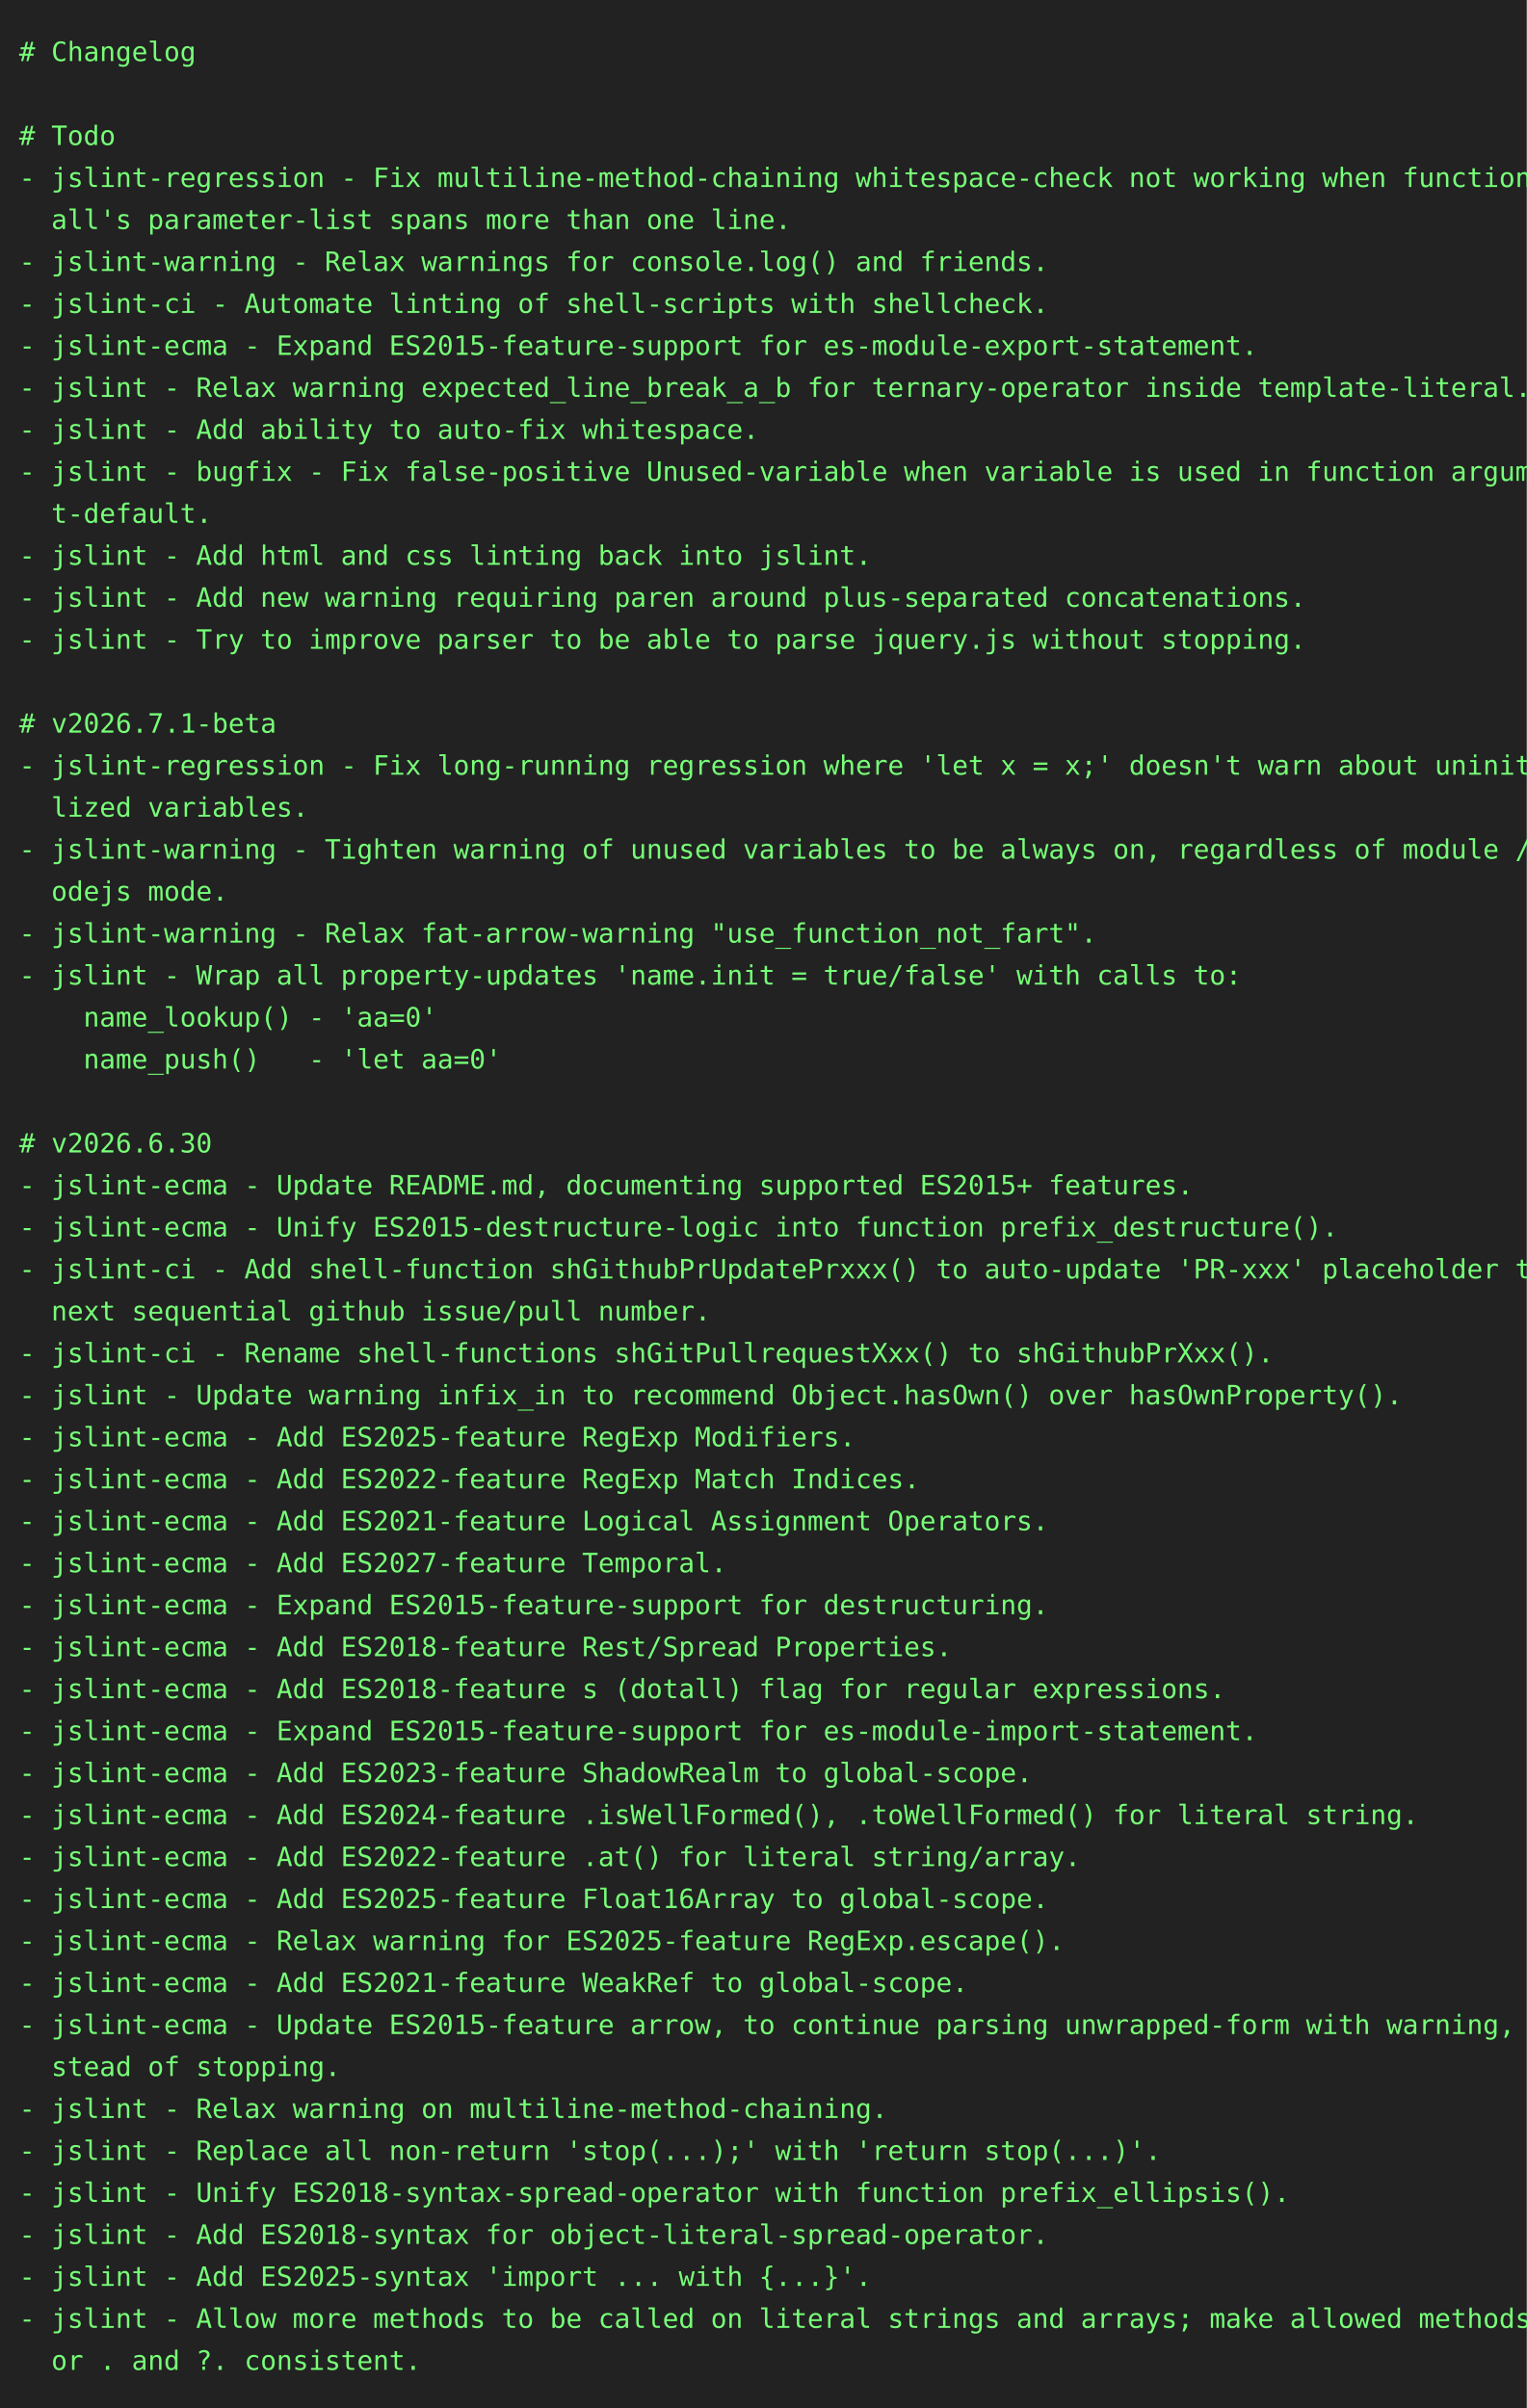
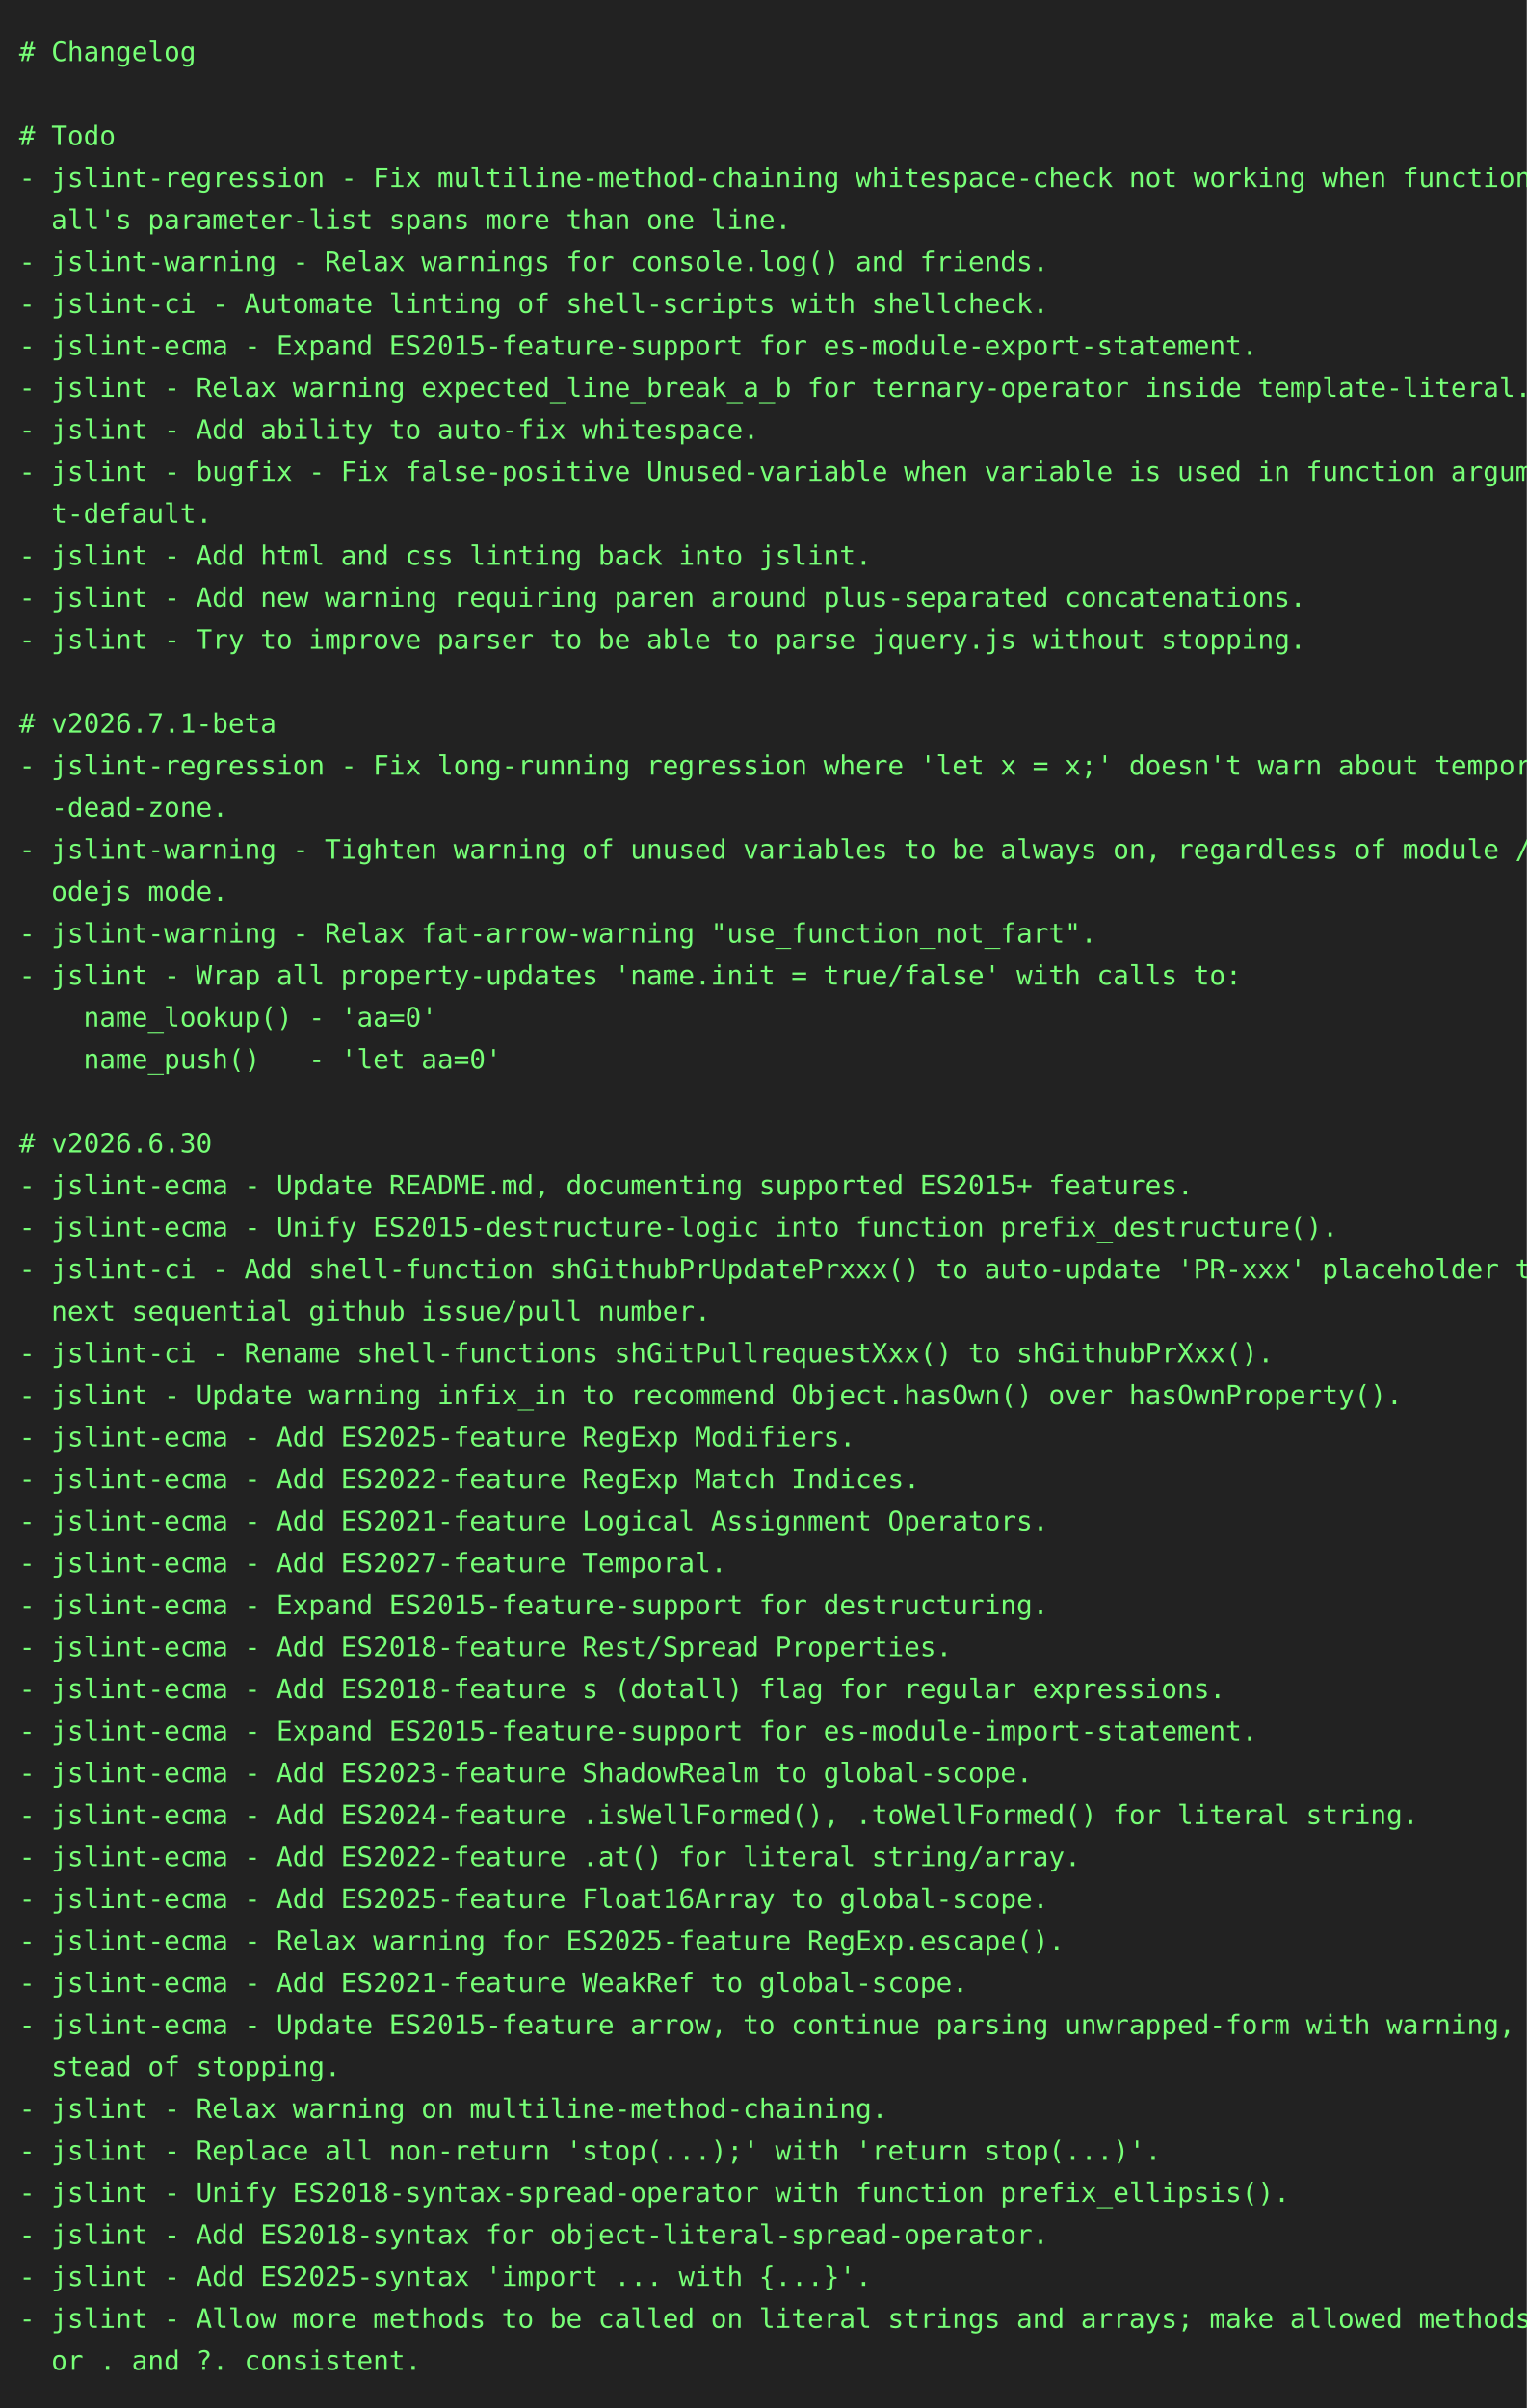
<svg xmlns="http://www.w3.org/2000/svg" height="1262" width="800">
  <rect height="1262" fill="#222" width="800" />
  <text fill="#7f7" font-family="consolas, menlo, monospace" font-size="14" xml:space="preserve">
    <tspan lengthAdjust="spacingAndGlyphs" textLength="768" x="10" y="32"># Changelog                                                                                      </tspan>
    <tspan lengthAdjust="spacingAndGlyphs" textLength="768" x="10" y="54">                                                                                                 </tspan>
    <tspan lengthAdjust="spacingAndGlyphs" textLength="768" x="10" y="76"># Todo                                                                                           </tspan>
    <tspan lengthAdjust="spacingAndGlyphs" textLength="768" x="10" y="98">- jslint-regression - Fix multiline-method-chaining whitespace-check not working when function-c\</tspan>
    <tspan lengthAdjust="spacingAndGlyphs" textLength="768" x="10" y="120">  all's parameter-list spans more than one line.                                                 </tspan>
    <tspan lengthAdjust="spacingAndGlyphs" textLength="768" x="10" y="142">- jslint-warning - Relax warnings for console.log() and friends.                                 </tspan>
    <tspan lengthAdjust="spacingAndGlyphs" textLength="768" x="10" y="164">- jslint-ci - Automate linting of shell-scripts with shellcheck.                                 </tspan>
    <tspan lengthAdjust="spacingAndGlyphs" textLength="768" x="10" y="186">- jslint-ecma - Expand ES2015-feature-support for es-module-export-statement.                    </tspan>
    <tspan lengthAdjust="spacingAndGlyphs" textLength="768" x="10" y="208">- jslint - Relax warning expected_line_break_a_b for ternary-operator inside template-literal.   </tspan>
    <tspan lengthAdjust="spacingAndGlyphs" textLength="768" x="10" y="230">- jslint - Add ability to auto-fix whitespace.                                                   </tspan>
    <tspan lengthAdjust="spacingAndGlyphs" textLength="768" x="10" y="252">- jslint - bugfix - Fix false-positive Unused-variable when variable is used in function argumen\</tspan>
    <tspan lengthAdjust="spacingAndGlyphs" textLength="768" x="10" y="274">  t-default.                                                                                     </tspan>
    <tspan lengthAdjust="spacingAndGlyphs" textLength="768" x="10" y="296">- jslint - Add html and css linting back into jslint.                                            </tspan>
    <tspan lengthAdjust="spacingAndGlyphs" textLength="768" x="10" y="318">- jslint - Add new warning requiring paren around plus-separated concatenations.                 </tspan>
    <tspan lengthAdjust="spacingAndGlyphs" textLength="768" x="10" y="340">- jslint - Try to improve parser to be able to parse jquery.js without stopping.                 </tspan>
    <tspan lengthAdjust="spacingAndGlyphs" textLength="768" x="10" y="362">                                                                                                 </tspan>
    <tspan lengthAdjust="spacingAndGlyphs" textLength="768" x="10" y="384"># v2026.7.1-beta                                                                                 </tspan>
-     <tspan lengthAdjust="spacingAndGlyphs" textLength="768" x="10" y="406">- jslint-regression - Fix long-running regression where 'let x = x;' doesn't warn about uninitia\</tspan>
-     <tspan lengthAdjust="spacingAndGlyphs" textLength="768" x="10" y="428">  lized variables.                                                                               </tspan>
+     <tspan lengthAdjust="spacingAndGlyphs" textLength="768" x="10" y="406">- jslint-regression - Fix long-running regression where 'let x = x;' doesn't warn about temporal\</tspan>
+     <tspan lengthAdjust="spacingAndGlyphs" textLength="768" x="10" y="428">  -dead-zone.                                                                                    </tspan>
    <tspan lengthAdjust="spacingAndGlyphs" textLength="768" x="10" y="450">- jslint-warning - Tighten warning of unused variables to be always on, regardless of module / n\</tspan>
    <tspan lengthAdjust="spacingAndGlyphs" textLength="768" x="10" y="472">  odejs mode.                                                                                    </tspan>
    <tspan lengthAdjust="spacingAndGlyphs" textLength="768" x="10" y="494">- jslint-warning - Relax fat-arrow-warning "use_function_not_fart".                              </tspan>
    <tspan lengthAdjust="spacingAndGlyphs" textLength="768" x="10" y="516">- jslint - Wrap all property-updates 'name.init = true/false' with calls to:                     </tspan>
    <tspan lengthAdjust="spacingAndGlyphs" textLength="768" x="10" y="538">    name_lookup() - 'aa=0'                                                                       </tspan>
    <tspan lengthAdjust="spacingAndGlyphs" textLength="768" x="10" y="560">    name_push()   - 'let aa=0'                                                                   </tspan>
    <tspan lengthAdjust="spacingAndGlyphs" textLength="768" x="10" y="582">                                                                                                 </tspan>
    <tspan lengthAdjust="spacingAndGlyphs" textLength="768" x="10" y="604"># v2026.6.30                                                                                     </tspan>
    <tspan lengthAdjust="spacingAndGlyphs" textLength="768" x="10" y="626">- jslint-ecma - Update README.md, documenting supported ES2015+ features.                        </tspan>
    <tspan lengthAdjust="spacingAndGlyphs" textLength="768" x="10" y="648">- jslint-ecma - Unify ES2015-destructure-logic into function prefix_destructure().               </tspan>
    <tspan lengthAdjust="spacingAndGlyphs" textLength="768" x="10" y="670">- jslint-ci - Add shell-function shGithubPrUpdatePrxxx() to auto-update 'PR-xxx' placeholder to \</tspan>
    <tspan lengthAdjust="spacingAndGlyphs" textLength="768" x="10" y="692">  next sequential github issue/pull number.                                                      </tspan>
    <tspan lengthAdjust="spacingAndGlyphs" textLength="768" x="10" y="714">- jslint-ci - Rename shell-functions shGitPullrequestXxx() to shGithubPrXxx().                   </tspan>
    <tspan lengthAdjust="spacingAndGlyphs" textLength="768" x="10" y="736">- jslint - Update warning infix_in to recommend Object.hasOwn() over hasOwnProperty().           </tspan>
    <tspan lengthAdjust="spacingAndGlyphs" textLength="768" x="10" y="758">- jslint-ecma - Add ES2025-feature RegExp Modifiers.                                             </tspan>
    <tspan lengthAdjust="spacingAndGlyphs" textLength="768" x="10" y="780">- jslint-ecma - Add ES2022-feature RegExp Match Indices.                                         </tspan>
    <tspan lengthAdjust="spacingAndGlyphs" textLength="768" x="10" y="802">- jslint-ecma - Add ES2021-feature Logical Assignment Operators.                                 </tspan>
    <tspan lengthAdjust="spacingAndGlyphs" textLength="768" x="10" y="824">- jslint-ecma - Add ES2027-feature Temporal.                                                     </tspan>
    <tspan lengthAdjust="spacingAndGlyphs" textLength="768" x="10" y="846">- jslint-ecma - Expand ES2015-feature-support for destructuring.                                 </tspan>
    <tspan lengthAdjust="spacingAndGlyphs" textLength="768" x="10" y="868">- jslint-ecma - Add ES2018-feature Rest/Spread Properties.                                       </tspan>
    <tspan lengthAdjust="spacingAndGlyphs" textLength="768" x="10" y="890">- jslint-ecma - Add ES2018-feature s (dotall) flag for regular expressions.                      </tspan>
    <tspan lengthAdjust="spacingAndGlyphs" textLength="768" x="10" y="912">- jslint-ecma - Expand ES2015-feature-support for es-module-import-statement.                    </tspan>
    <tspan lengthAdjust="spacingAndGlyphs" textLength="768" x="10" y="934">- jslint-ecma - Add ES2023-feature ShadowRealm to global-scope.                                  </tspan>
    <tspan lengthAdjust="spacingAndGlyphs" textLength="768" x="10" y="956">- jslint-ecma - Add ES2024-feature .isWellFormed(), .toWellFormed() for literal string.          </tspan>
    <tspan lengthAdjust="spacingAndGlyphs" textLength="768" x="10" y="978">- jslint-ecma - Add ES2022-feature .at() for literal string/array.                               </tspan>
    <tspan lengthAdjust="spacingAndGlyphs" textLength="768" x="10" y="1000">- jslint-ecma - Add ES2025-feature Float16Array to global-scope.                                 </tspan>
    <tspan lengthAdjust="spacingAndGlyphs" textLength="768" x="10" y="1022">- jslint-ecma - Relax warning for ES2025-feature RegExp.escape().                                </tspan>
    <tspan lengthAdjust="spacingAndGlyphs" textLength="768" x="10" y="1044">- jslint-ecma - Add ES2021-feature WeakRef to global-scope.                                      </tspan>
    <tspan lengthAdjust="spacingAndGlyphs" textLength="768" x="10" y="1066">- jslint-ecma - Update ES2015-feature arrow, to continue parsing unwrapped-form with warning, in\</tspan>
    <tspan lengthAdjust="spacingAndGlyphs" textLength="768" x="10" y="1088">  stead of stopping.                                                                             </tspan>
    <tspan lengthAdjust="spacingAndGlyphs" textLength="768" x="10" y="1110">- jslint - Relax warning on multiline-method-chaining.                                           </tspan>
    <tspan lengthAdjust="spacingAndGlyphs" textLength="768" x="10" y="1132">- jslint - Replace all non-return 'stop(...);' with 'return stop(...)'.                          </tspan>
    <tspan lengthAdjust="spacingAndGlyphs" textLength="768" x="10" y="1154">- jslint - Unify ES2018-syntax-spread-operator with function prefix_ellipsis().                  </tspan>
    <tspan lengthAdjust="spacingAndGlyphs" textLength="768" x="10" y="1176">- jslint - Add ES2018-syntax for object-literal-spread-operator.                                 </tspan>
    <tspan lengthAdjust="spacingAndGlyphs" textLength="768" x="10" y="1198">- jslint - Add ES2025-syntax 'import ... with {...}'.                                            </tspan>
    <tspan lengthAdjust="spacingAndGlyphs" textLength="768" x="10" y="1220">- jslint - Allow more methods to be called on literal strings and arrays; make allowed methods f\</tspan>
    <tspan lengthAdjust="spacingAndGlyphs" textLength="768" x="10" y="1242">  or . and ?. consistent.                                                                        </tspan>
  </text>
</svg>
